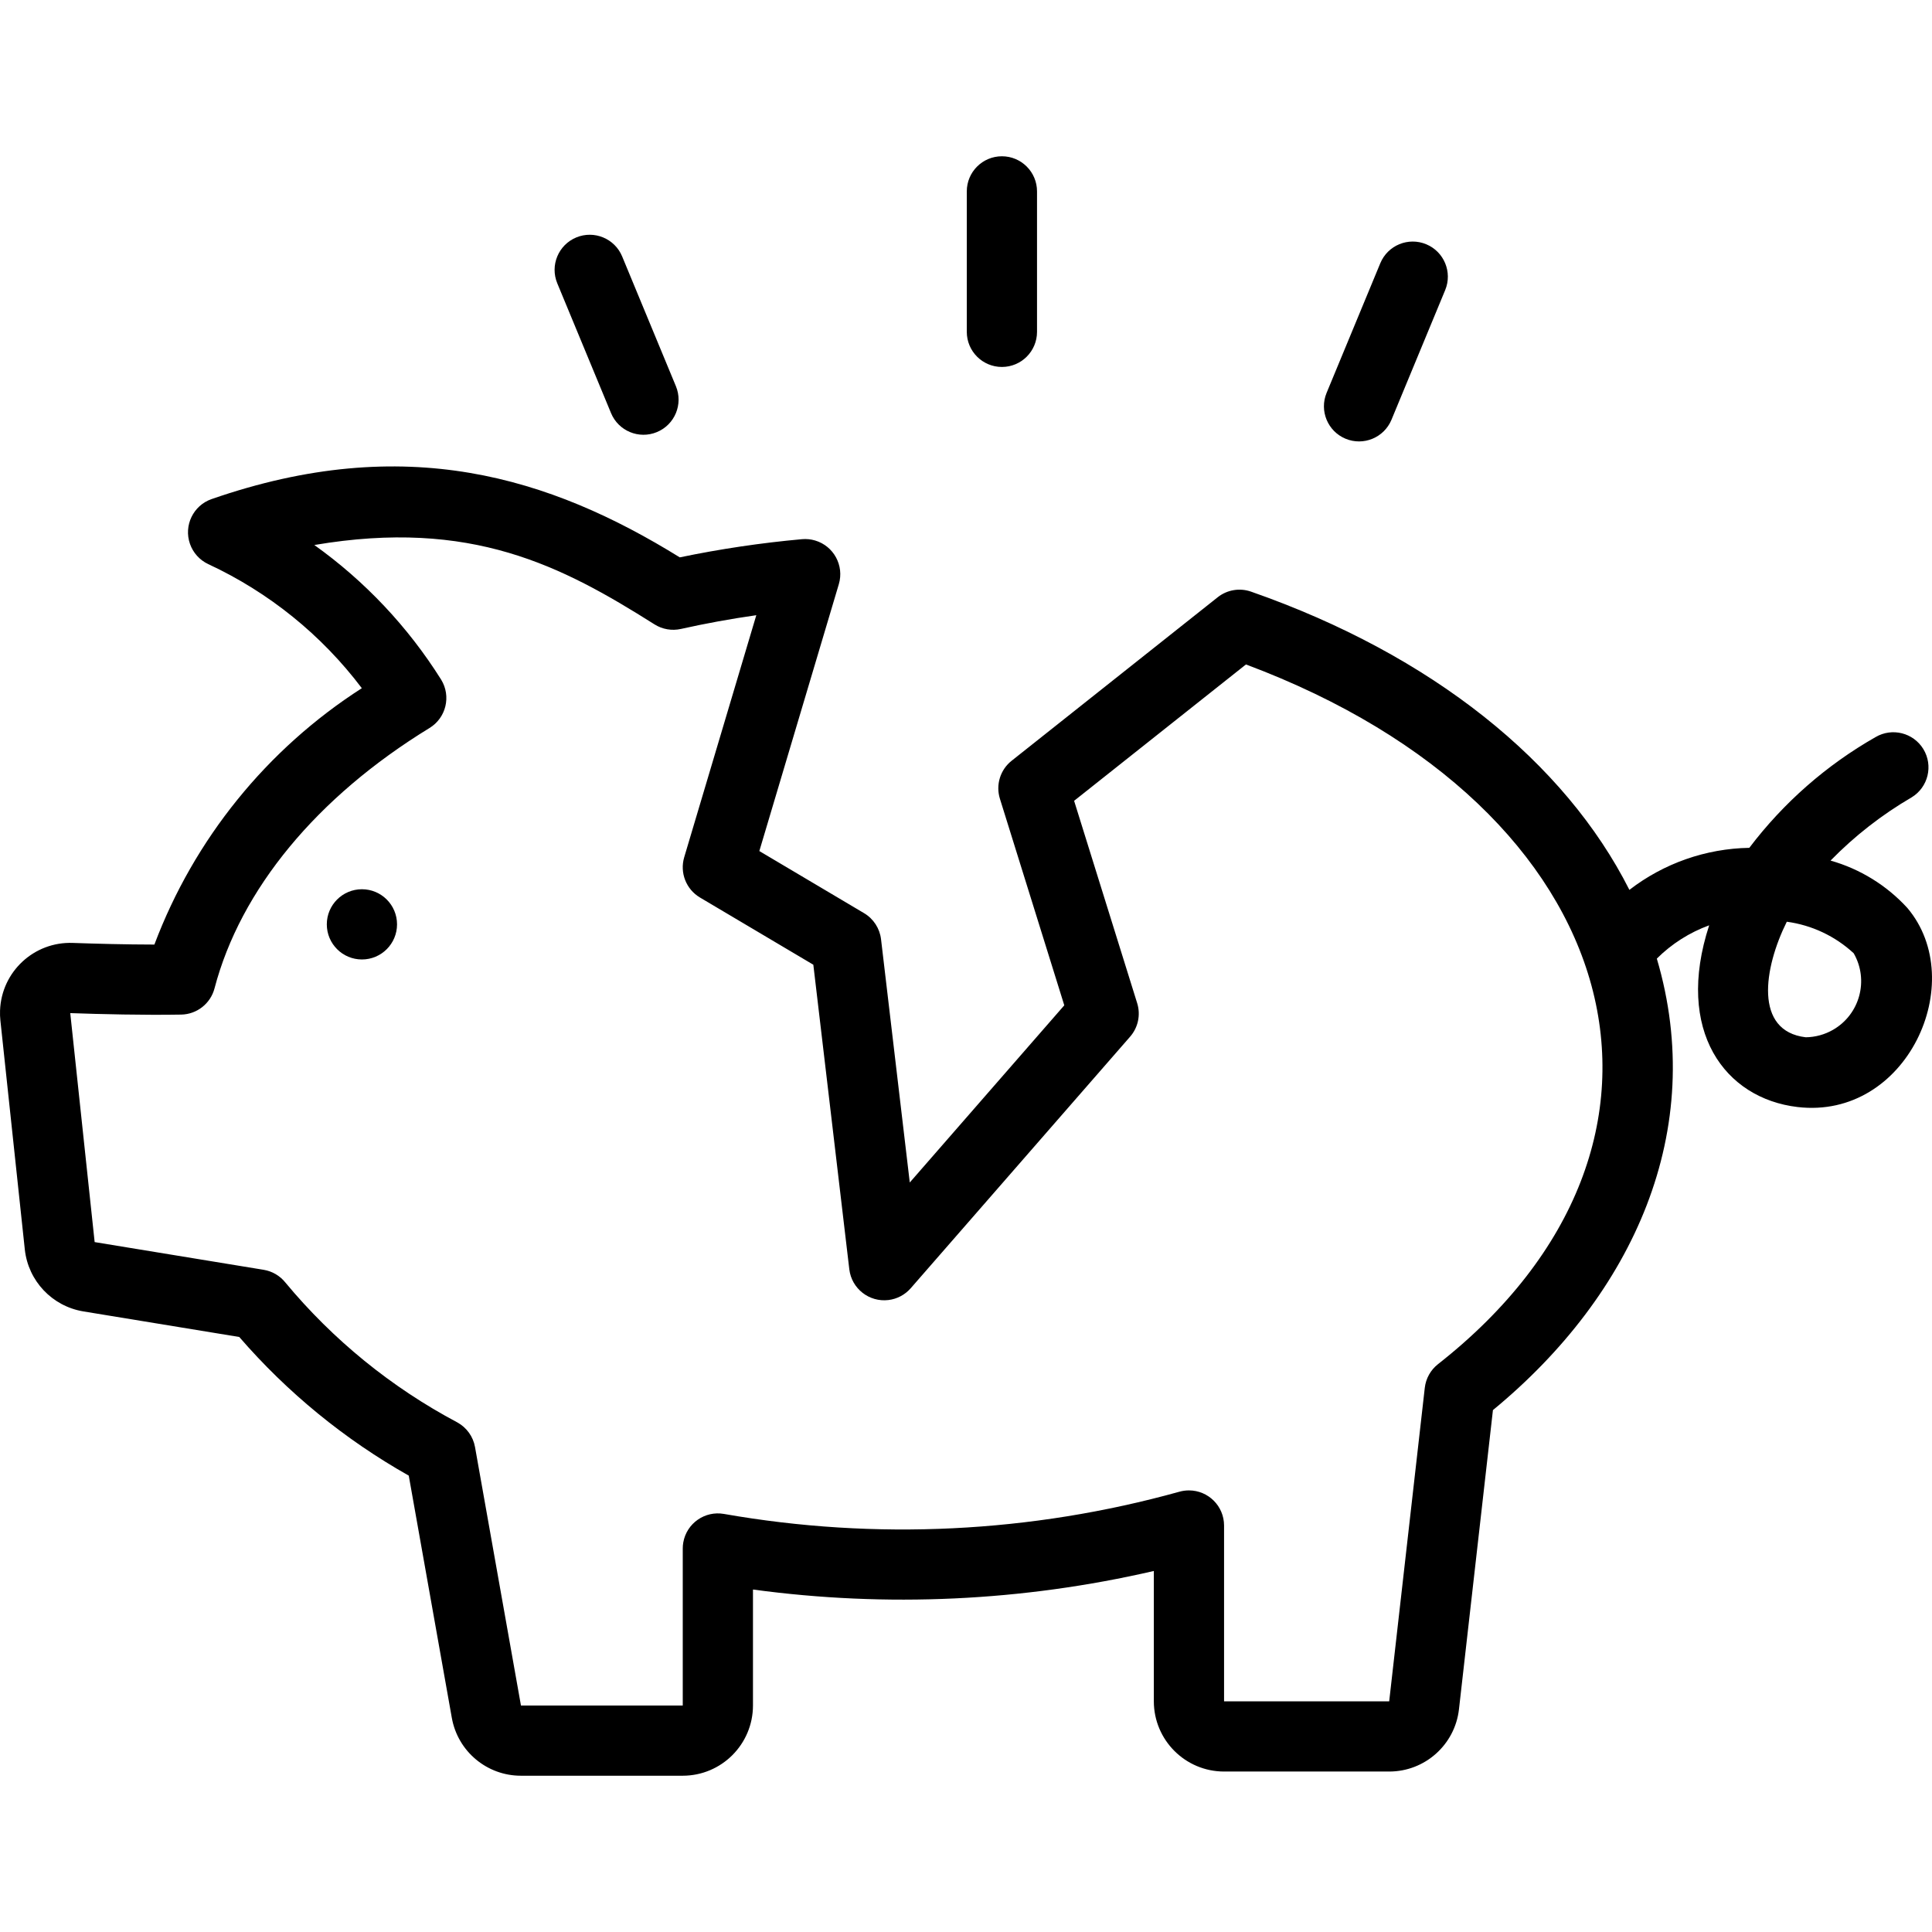
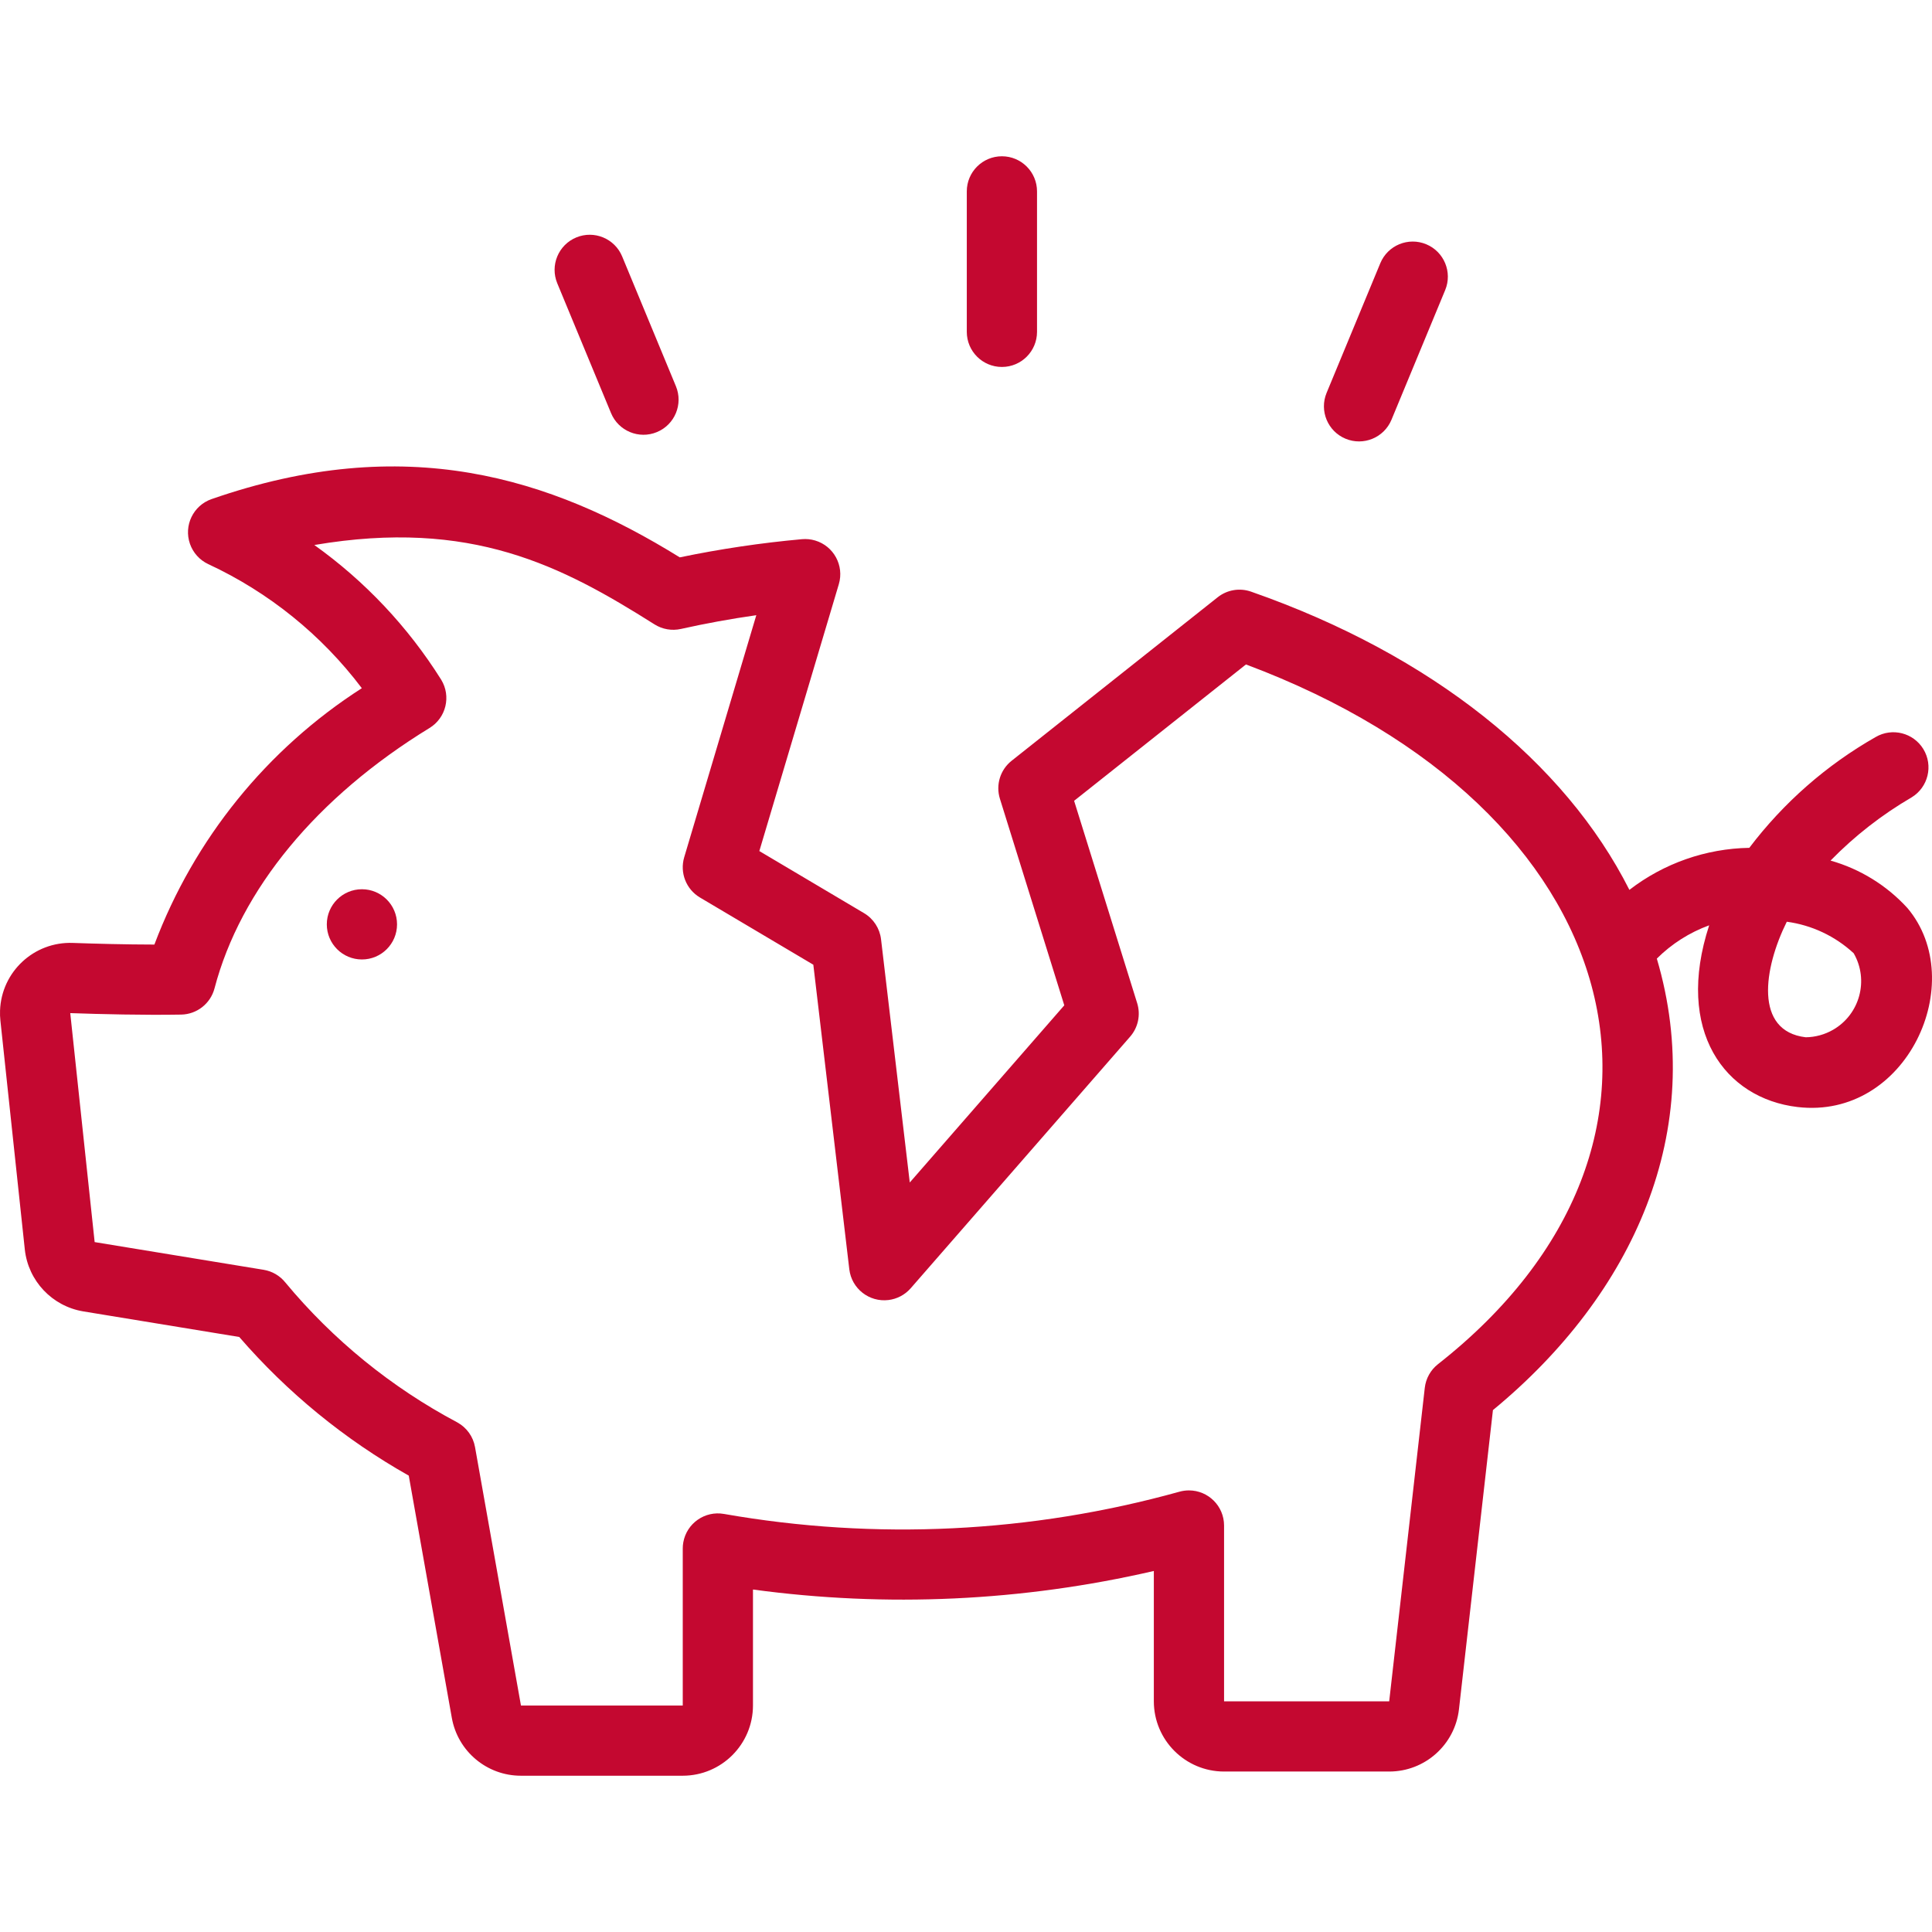
- <svg xmlns="http://www.w3.org/2000/svg" id="Capa_1" enable-background="new 0 0 440.168 440.168" height="512" viewBox="0 0 440.168 440.168" width="512">
+ <svg xmlns="http://www.w3.org/2000/svg" id="Capa_1" enable-background="new 0 0 440.168 440.168" height="512" viewBox="0 0 440.168 440.168" width="512" fill="#C40830">
  <g>
    <g id="Piggybank_1_">
      <circle cx="82.457" cy="210.596" r="8" />
      <path d="m434.555 206.861c-4.718-5.153-10.777-8.89-17.5-10.793 5.482-5.611 11.695-10.457 18.473-14.406 3.774-2.299 4.969-7.222 2.67-10.996-2.272-3.729-7.115-4.948-10.881-2.739-11.201 6.375-20.989 14.96-28.77 25.234-9.901.169-19.483 3.529-27.322 9.579-14.668-29.077-44.982-53.551-86.198-67.946-2.589-.908-5.462-.422-7.609 1.285l-46.945 37.25c-2.59 2.054-3.648 5.489-2.664 8.645l14.668 47.07-35.203 40.363-6.547-55.414c-.293-2.475-1.721-4.672-3.863-5.945l-23.864-14.151 18.109-60.801c1.258-4.24-1.16-8.697-5.4-9.955-.969-.288-1.984-.389-2.991-.299-9.353.845-18.65 2.228-27.844 4.141-29.61-18.32-62.555-28.597-106.676-13.273-4.175 1.459-6.377 6.026-4.918 10.201.71 2.032 2.208 3.692 4.156 4.607 13.806 6.415 25.825 16.124 35 28.273-21.63 13.876-38.205 34.361-47.262 58.41-6.586-.008-13.48-.195-18.613-.375-8.829-.313-16.239 6.59-16.552 15.419-.027.753 0 1.508.08 2.257l5.566 52.184c.781 7.151 6.224 12.909 13.32 14.09l35.535 5.828c10.962 12.67 24.026 23.357 38.618 31.589l9.809 55.176c1.353 7.639 7.996 13.203 15.754 13.195h36.859c8.833-.009 15.991-7.167 16-16v-26.422c30.448 4.129 61.392 2.697 91.328-4.227v29.695c.009 8.833 7.167 15.991 16 16h37.622c8.139.002 14.982-6.108 15.898-14.195l7.738-68.152c32.104-26.433 48.885-63.809 37.338-102.862 3.378-3.366 7.448-5.955 11.928-7.587-7.863 24.083 3.594 39.445 20.121 41.398 24.946 2.947 39.209-28.566 25.032-45.351zm-106.938 103.938c-1.682 1.323-2.766 3.264-3.008 5.391l-8.109 71.422h-37.621v-40.055c-.005-4.422-3.593-8.002-8.014-7.998-.739.001-1.474.104-2.185.306-33.772 9.387-69.214 11.114-103.738 5.055-4.349-.77-8.498 2.132-9.268 6.481-.082.462-.123.93-.122 1.398v35.766l-36.863.004-10.465-58.883c-.423-2.379-1.897-4.44-4.012-5.609-15.024-7.969-28.343-18.803-39.203-31.891-1.236-1.539-2.997-2.568-4.945-2.887l-38.5-6.313-5.559-52.168c6.875.242 16.832.484 25.277.336 3.58-.067 6.68-2.505 7.59-5.969 5.918-22.539 23.32-43.609 48.996-59.332 3.769-2.306 4.954-7.231 2.647-11-.018-.029-.036-.058-.054-.086-7.533-11.98-17.332-22.373-28.848-30.598 35.746-6.064 56.345 4.722 77.504 18.082 1.787 1.128 3.949 1.503 6.012 1.043 5.629-1.258 11.375-2.305 17.18-3.133l-16.426 55.148c-1.045 3.517.432 7.294 3.586 9.168l25.832 15.316 8.199 69.406c.533 4.392 4.526 7.52 8.918 6.987 1.956-.237 3.755-1.187 5.055-2.667l50-57.332c1.828-2.092 2.437-4.984 1.609-7.637l-14.367-46.101 39.152-31.066c87.539 32.737 107.773 109.131 43.75 159.416zm83.785-74.477c-11.815-1.396-9.583-15.739-4.316-26.324 5.698.771 11.02 3.28 15.242 7.184 3.515 6.119 1.403 13.929-4.716 17.444-1.891 1.086-4.029 1.67-6.21 1.696z" />
      <path d="m220.265 75.604v-32c0-4.418 3.582-8 8-8s8 3.582 8 8v32c0 4.418-3.582 8-8 8s-8-3.582-8-8z" />
      <path d="m139.211 94.115-12.246-29.566c-1.691-4.082.246-8.762 4.328-10.453s8.762.246 10.453 4.328l12.246 29.566c1.691 4.082-.246 8.762-4.328 10.453-4.082 1.692-8.762-.246-10.453-4.328z" />
      <path d="m302.234 89.522 12.246-29.566c1.701-4.078 6.385-6.005 10.463-4.305 4.065 1.695 5.995 6.357 4.318 10.43l-12.246 29.566c-1.701 4.078-6.385 6.005-10.463 4.305-4.064-1.696-5.995-6.358-4.318-10.43z" />
    </g>
  </g>
</svg>
